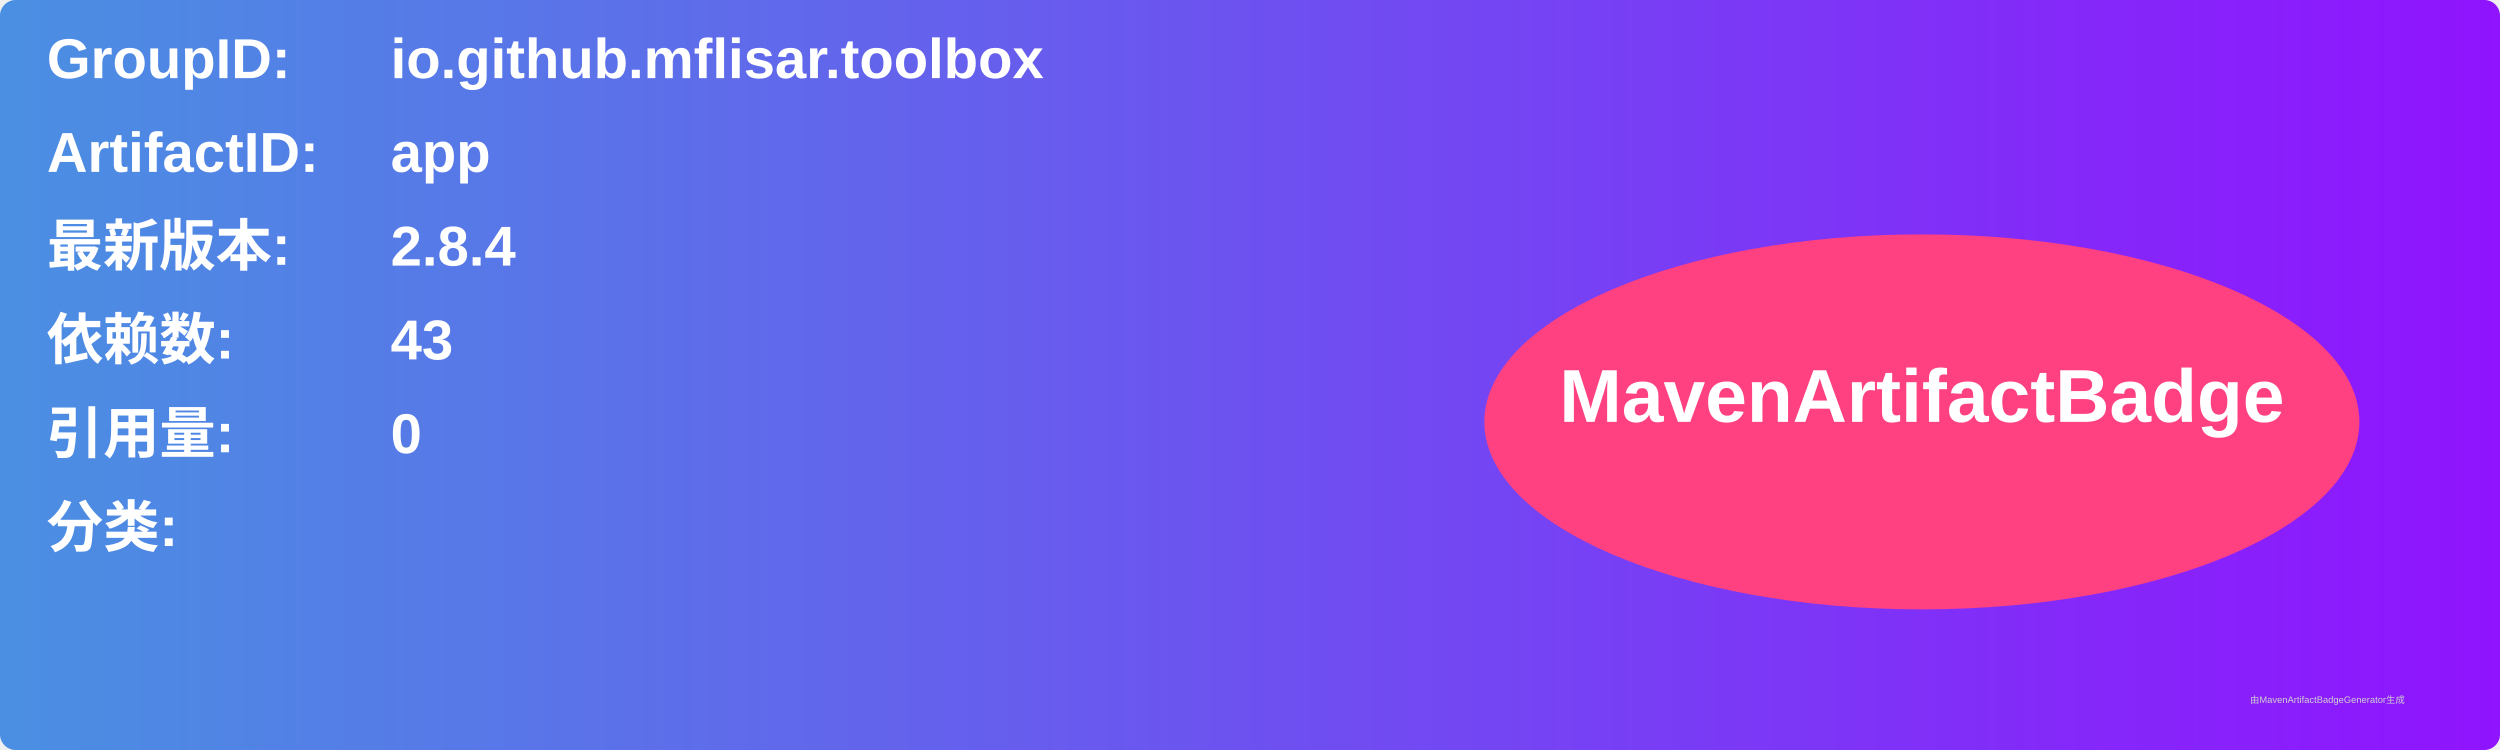
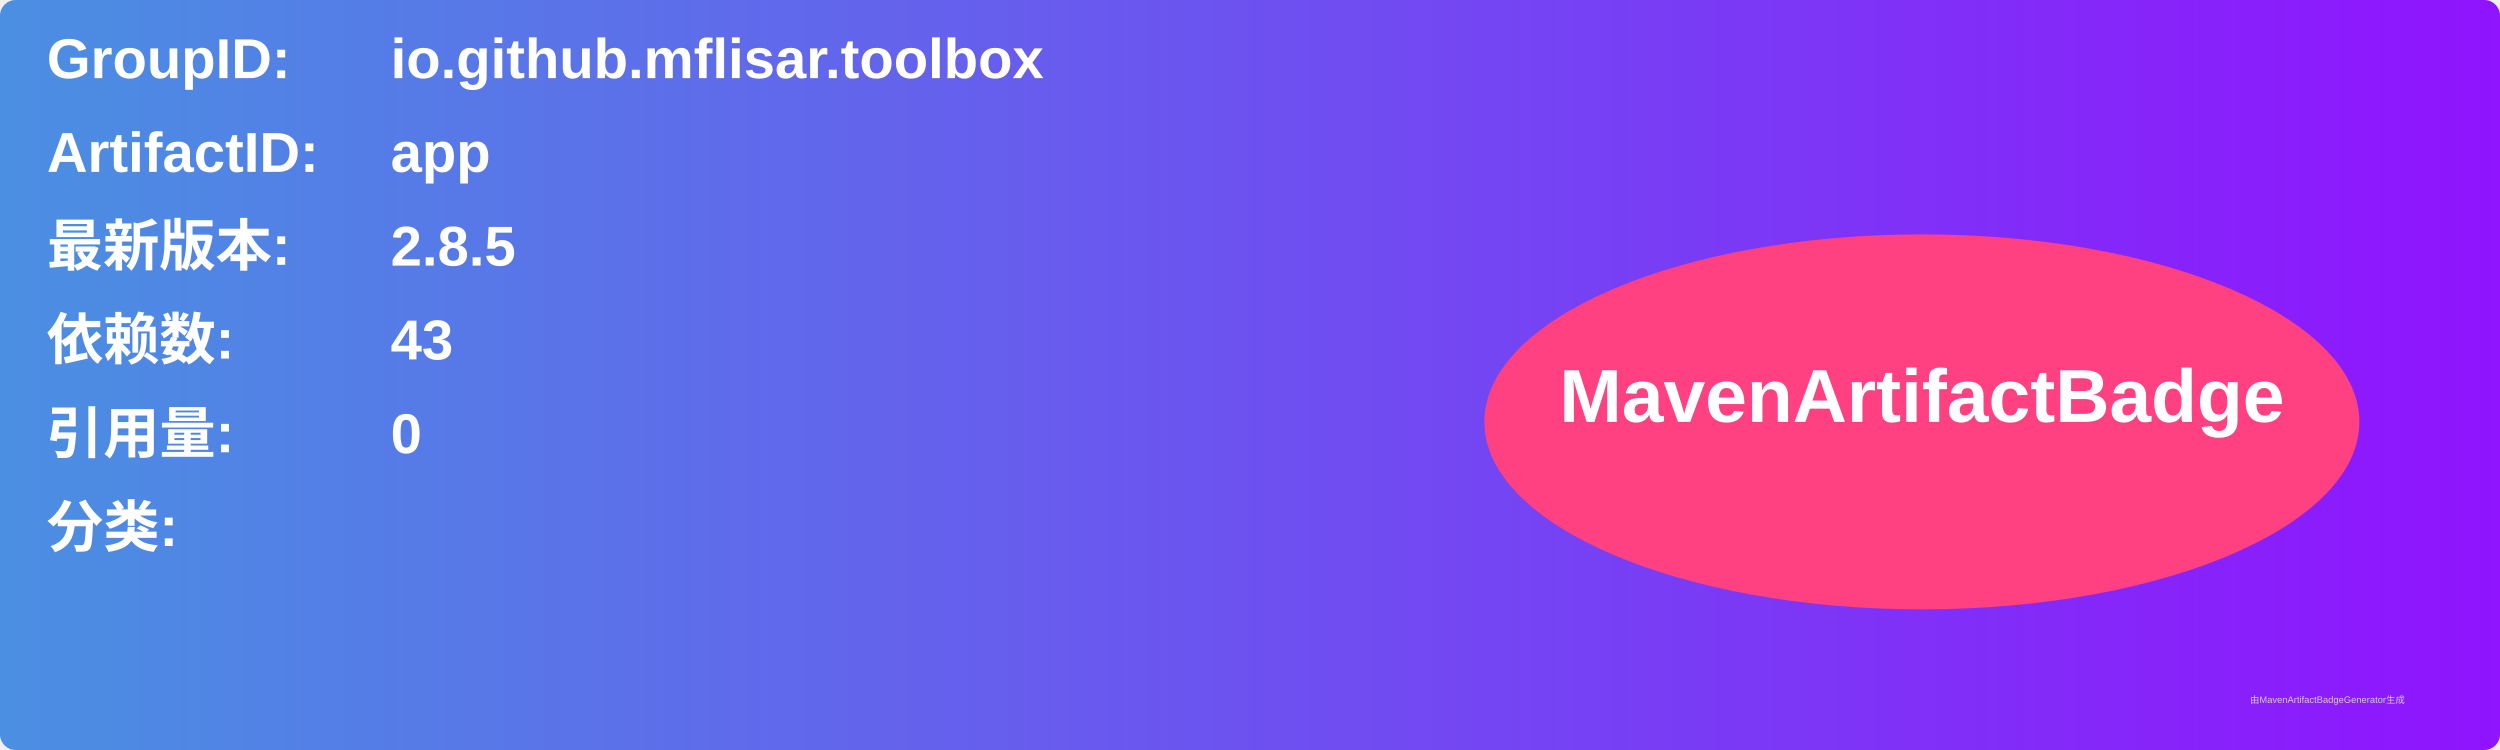
<svg xmlns="http://www.w3.org/2000/svg" width="800" height="240" viewBox="0 0 800 240">
  <linearGradient id="grad" x1="0%" y1="0%" x2="100%" y2="0%">
    <stop offset="0%" stop-color="#4a90e2" />
    <stop offset="100%" stop-color="#9013fe" />
  </linearGradient>
  <rect width="100%" height="100%" rx="5" ry="5" fill="url(#grad)" />
  <g transform="translate(15, 15)">
    <text x="0" y="10" font-family="Arial" font-size="18" fill="white" font-weight="bold" width="260">GroupID:</text>
    <text x="110" y="10" font-family="Arial" font-size="18" fill="white" font-weight="bold" width="460">io.github.mflisar.toolbox</text>
    <text x="0" y="40" font-family="Arial" font-size="18" fill="white" font-weight="bold" width="260">ArtifactID:</text>
    <text x="110" y="40" font-family="Arial" font-size="18" fill="white" font-weight="bold" width="460">app</text>
    <text x="0" y="70" font-family="Arial" font-size="18" fill="white" font-weight="bold">最新版本:</text>
    <text x="110" y="70" font-family="Arial" font-size="18" fill="white" font-weight="bold">
-       <tspan font-weight="bold">2.8.4</tspan>
+       <tspan font-weight="bold">2.8.5</tspan>
    </text>
    <text x="0" y="100" font-family="Arial" font-size="18" fill="white" font-weight="bold">依赖数: </text>
    <text x="110" y="100" font-family="Arial" font-size="18" fill="white">
      <tspan font-weight="bold">43</tspan>
    </text>
    <text x="0" y="130" font-family="Arial" font-size="18" fill="white" font-weight="bold">引用量: </text>
    <text x="110" y="130" font-family="Arial" font-size="18" fill="white">
      <tspan font-weight="bold">0</tspan>
    </text>
    <text x="0" y="160" font-family="Arial" font-size="18" fill="white" font-weight="bold">分类:</text>
    <text x="10" y="190" font-family="Arial" font-size="10" fill="white">
      <tspan font-weight="bold" />
    </text>
    <ellipse cx="600" cy="120" rx="140" ry="60" fill="#ff4081" />
    <text x="600" y="120" text-anchor="middle" font-family="Arial" font-size="24" fill="white" font-weight="bold">MavenArtifactBadge</text>
  </g>
  <text x="720" y="225" font-family="Arial" font-size="3" fill="#d0d0d0">由MavenArtifactBadgeGenerator生成</text>
</svg>
